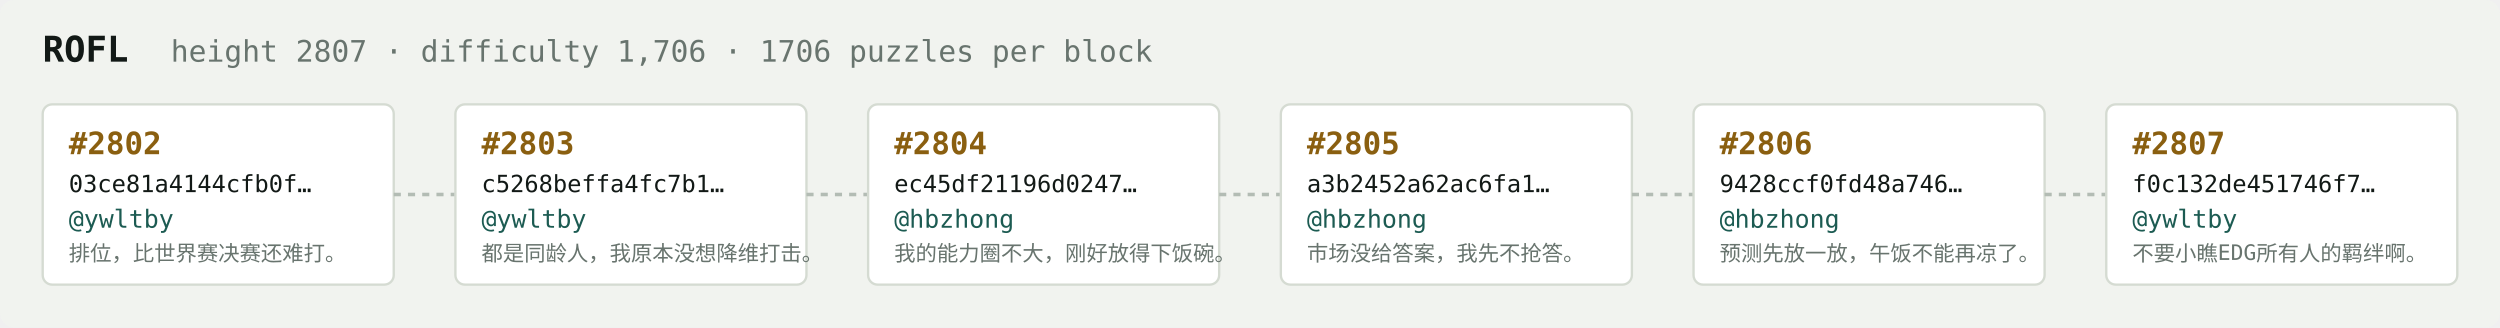
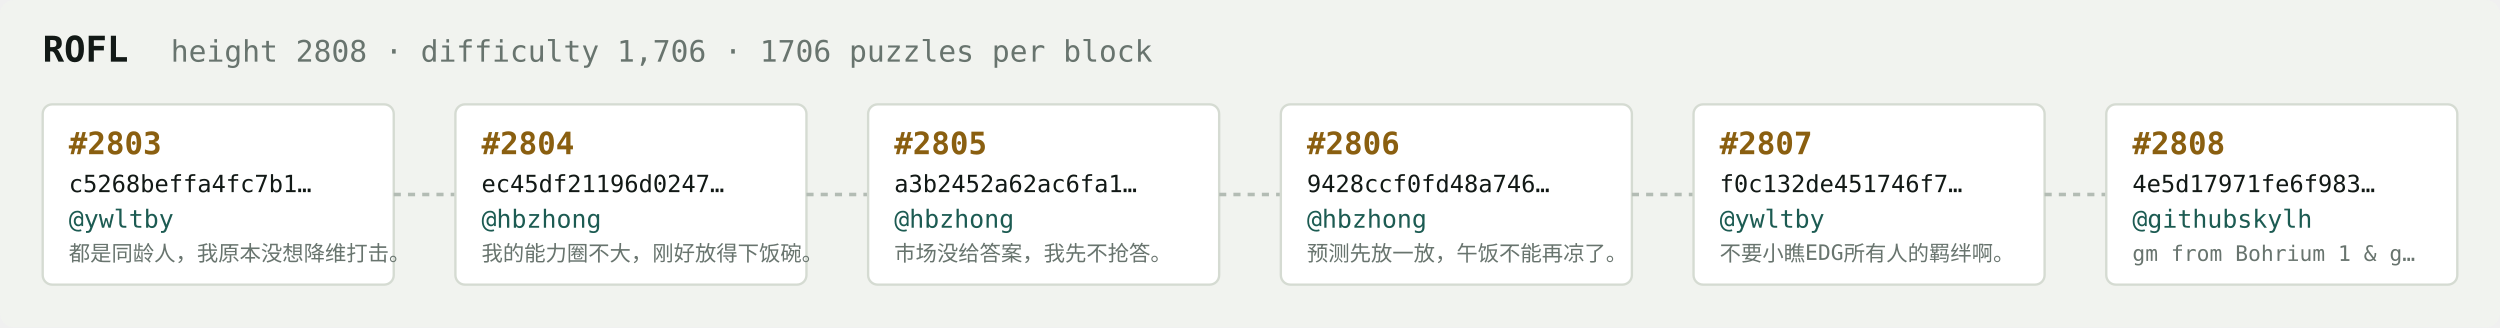
<svg xmlns="http://www.w3.org/2000/svg" width="1054" height="138" viewBox="0 0 1054 138" font-family="ui-monospace,SFMono-Regular,Menlo,monospace">
  <rect fill="#f1f3ef" width="1054" height="138" rx="6" />
  <text x="18" y="26" fill="#121916" font-size="15" font-weight="700">ROFL</text>
-   <text x="72" y="26" fill="#68746e" font-size="12.5">height 2807 · difficulty 1,706 · 1706 puzzles per block</text>
+   <text x="72" y="26" fill="#68746e" font-size="12.5">height 2808 · difficulty 1,706 · 1706 puzzles per block</text>
  <rect x="18" y="44" width="148" height="76" rx="4" fill="#ffffff" stroke="#d5dbd2" stroke-width="1" />
-   <text x="29" y="65" fill="#8a5f10" font-size="13" font-weight="700">#2802</text>
-   <text x="29" y="81" fill="#121916" font-size="10">03ce81a4144cfb0f…</text>
+   <text x="29" y="65" fill="#8a5f10" font-size="13" font-weight="700">#2803</text>
+   <text x="29" y="81" fill="#121916" font-size="10">c5268beffa4fc7b1…</text>
  <text x="29" y="96" fill="#1c5b52" font-size="10.5">@ywltby</text>
-   <text x="29" y="110" fill="#68746e" font-size="9">排位，比世界赛决赛还难打。</text>
+   <text x="29" y="110" fill="#68746e" font-size="9">都是同龄人，我原本没想降维打击。</text>
  <line x1="166" y1="82.0" x2="192" y2="82.0" stroke="#b3bcb4" stroke-width="1.5" stroke-dasharray="3 3" />
  <rect x="192" y="44" width="148" height="76" rx="4" fill="#ffffff" stroke="#d5dbd2" stroke-width="1" />
-   <text x="203" y="65" fill="#8a5f10" font-size="13" font-weight="700">#2803</text>
-   <text x="203" y="81" fill="#121916" font-size="10">c5268beffa4fc7b1…</text>
-   <text x="203" y="96" fill="#1c5b52" font-size="10.5">@ywltby</text>
-   <text x="203" y="110" fill="#68746e" font-size="9">都是同龄人，我原本没想降维打击。</text>
+   <text x="203" y="65" fill="#8a5f10" font-size="13" font-weight="700">#2804</text>
+   <text x="203" y="81" fill="#121916" font-size="10">ec45df21196d0247…</text>
+   <text x="203" y="96" fill="#1c5b52" font-size="10.5">@hbzhong</text>
+   <text x="203" y="110" fill="#68746e" font-size="9">我的能力圈不大，刚好放得下饭碗。</text>
  <line x1="340" y1="82.0" x2="366" y2="82.0" stroke="#b3bcb4" stroke-width="1.5" stroke-dasharray="3 3" />
  <rect x="366" y="44" width="148" height="76" rx="4" fill="#ffffff" stroke="#d5dbd2" stroke-width="1" />
-   <text x="377" y="65" fill="#8a5f10" font-size="13" font-weight="700">#2804</text>
-   <text x="377" y="81" fill="#121916" font-size="10">ec45df21196d0247…</text>
+   <text x="377" y="65" fill="#8a5f10" font-size="13" font-weight="700">#2805</text>
+   <text x="377" y="81" fill="#121916" font-size="10">a3b2452a62ac6fa1…</text>
  <text x="377" y="96" fill="#1c5b52" font-size="10.5">@hbzhong</text>
-   <text x="377" y="110" fill="#68746e" font-size="9">我的能力圈不大，刚好放得下饭碗。</text>
+   <text x="377" y="110" fill="#68746e" font-size="9">市场没给答案，我先不抢答。</text>
  <line x1="514" y1="82.0" x2="540" y2="82.0" stroke="#b3bcb4" stroke-width="1.5" stroke-dasharray="3 3" />
  <rect x="540" y="44" width="148" height="76" rx="4" fill="#ffffff" stroke="#d5dbd2" stroke-width="1" />
-   <text x="551" y="65" fill="#8a5f10" font-size="13" font-weight="700">#2805</text>
-   <text x="551" y="81" fill="#121916" font-size="10">a3b2452a62ac6fa1…</text>
+   <text x="551" y="65" fill="#8a5f10" font-size="13" font-weight="700">#2806</text>
+   <text x="551" y="81" fill="#121916" font-size="10">9428ccf0fd48a746…</text>
  <text x="551" y="96" fill="#1c5b52" font-size="10.5">@hbzhong</text>
-   <text x="551" y="110" fill="#68746e" font-size="9">市场没给答案，我先不抢答。</text>
+   <text x="551" y="110" fill="#68746e" font-size="9">预测先放一放，午饭不能再凉了。</text>
  <line x1="688" y1="82.0" x2="714" y2="82.0" stroke="#b3bcb4" stroke-width="1.5" stroke-dasharray="3 3" />
  <rect x="714" y="44" width="148" height="76" rx="4" fill="#ffffff" stroke="#d5dbd2" stroke-width="1" />
-   <text x="725" y="65" fill="#8a5f10" font-size="13" font-weight="700">#2806</text>
-   <text x="725" y="81" fill="#121916" font-size="10">9428ccf0fd48a746…</text>
-   <text x="725" y="96" fill="#1c5b52" font-size="10.5">@hbzhong</text>
-   <text x="725" y="110" fill="#68746e" font-size="9">预测先放一放，午饭不能再凉了。</text>
+   <text x="725" y="65" fill="#8a5f10" font-size="13" font-weight="700">#2807</text>
+   <text x="725" y="81" fill="#121916" font-size="10">f0c132de451746f7…</text>
+   <text x="725" y="96" fill="#1c5b52" font-size="10.5">@ywltby</text>
+   <text x="725" y="110" fill="#68746e" font-size="9">不要小瞧EDG所有人的羁绊啊。</text>
  <line x1="862" y1="82.0" x2="888" y2="82.0" stroke="#b3bcb4" stroke-width="1.5" stroke-dasharray="3 3" />
  <rect x="888" y="44" width="148" height="76" rx="4" fill="#ffffff" stroke="#d5dbd2" stroke-width="1" />
-   <text x="899" y="65" fill="#8a5f10" font-size="13" font-weight="700">#2807</text>
-   <text x="899" y="81" fill="#121916" font-size="10">f0c132de451746f7…</text>
-   <text x="899" y="96" fill="#1c5b52" font-size="10.5">@ywltby</text>
-   <text x="899" y="110" fill="#68746e" font-size="9">不要小瞧EDG所有人的羁绊啊。</text>
+   <text x="899" y="65" fill="#8a5f10" font-size="13" font-weight="700">#2808</text>
+   <text x="899" y="81" fill="#121916" font-size="10">4e5d17971fe6f983…</text>
+   <text x="899" y="96" fill="#1c5b52" font-size="10.5">@githubskylh</text>
+   <text x="899" y="110" fill="#68746e" font-size="9">gm from Bohrium 1 &amp; g…</text>
</svg>
